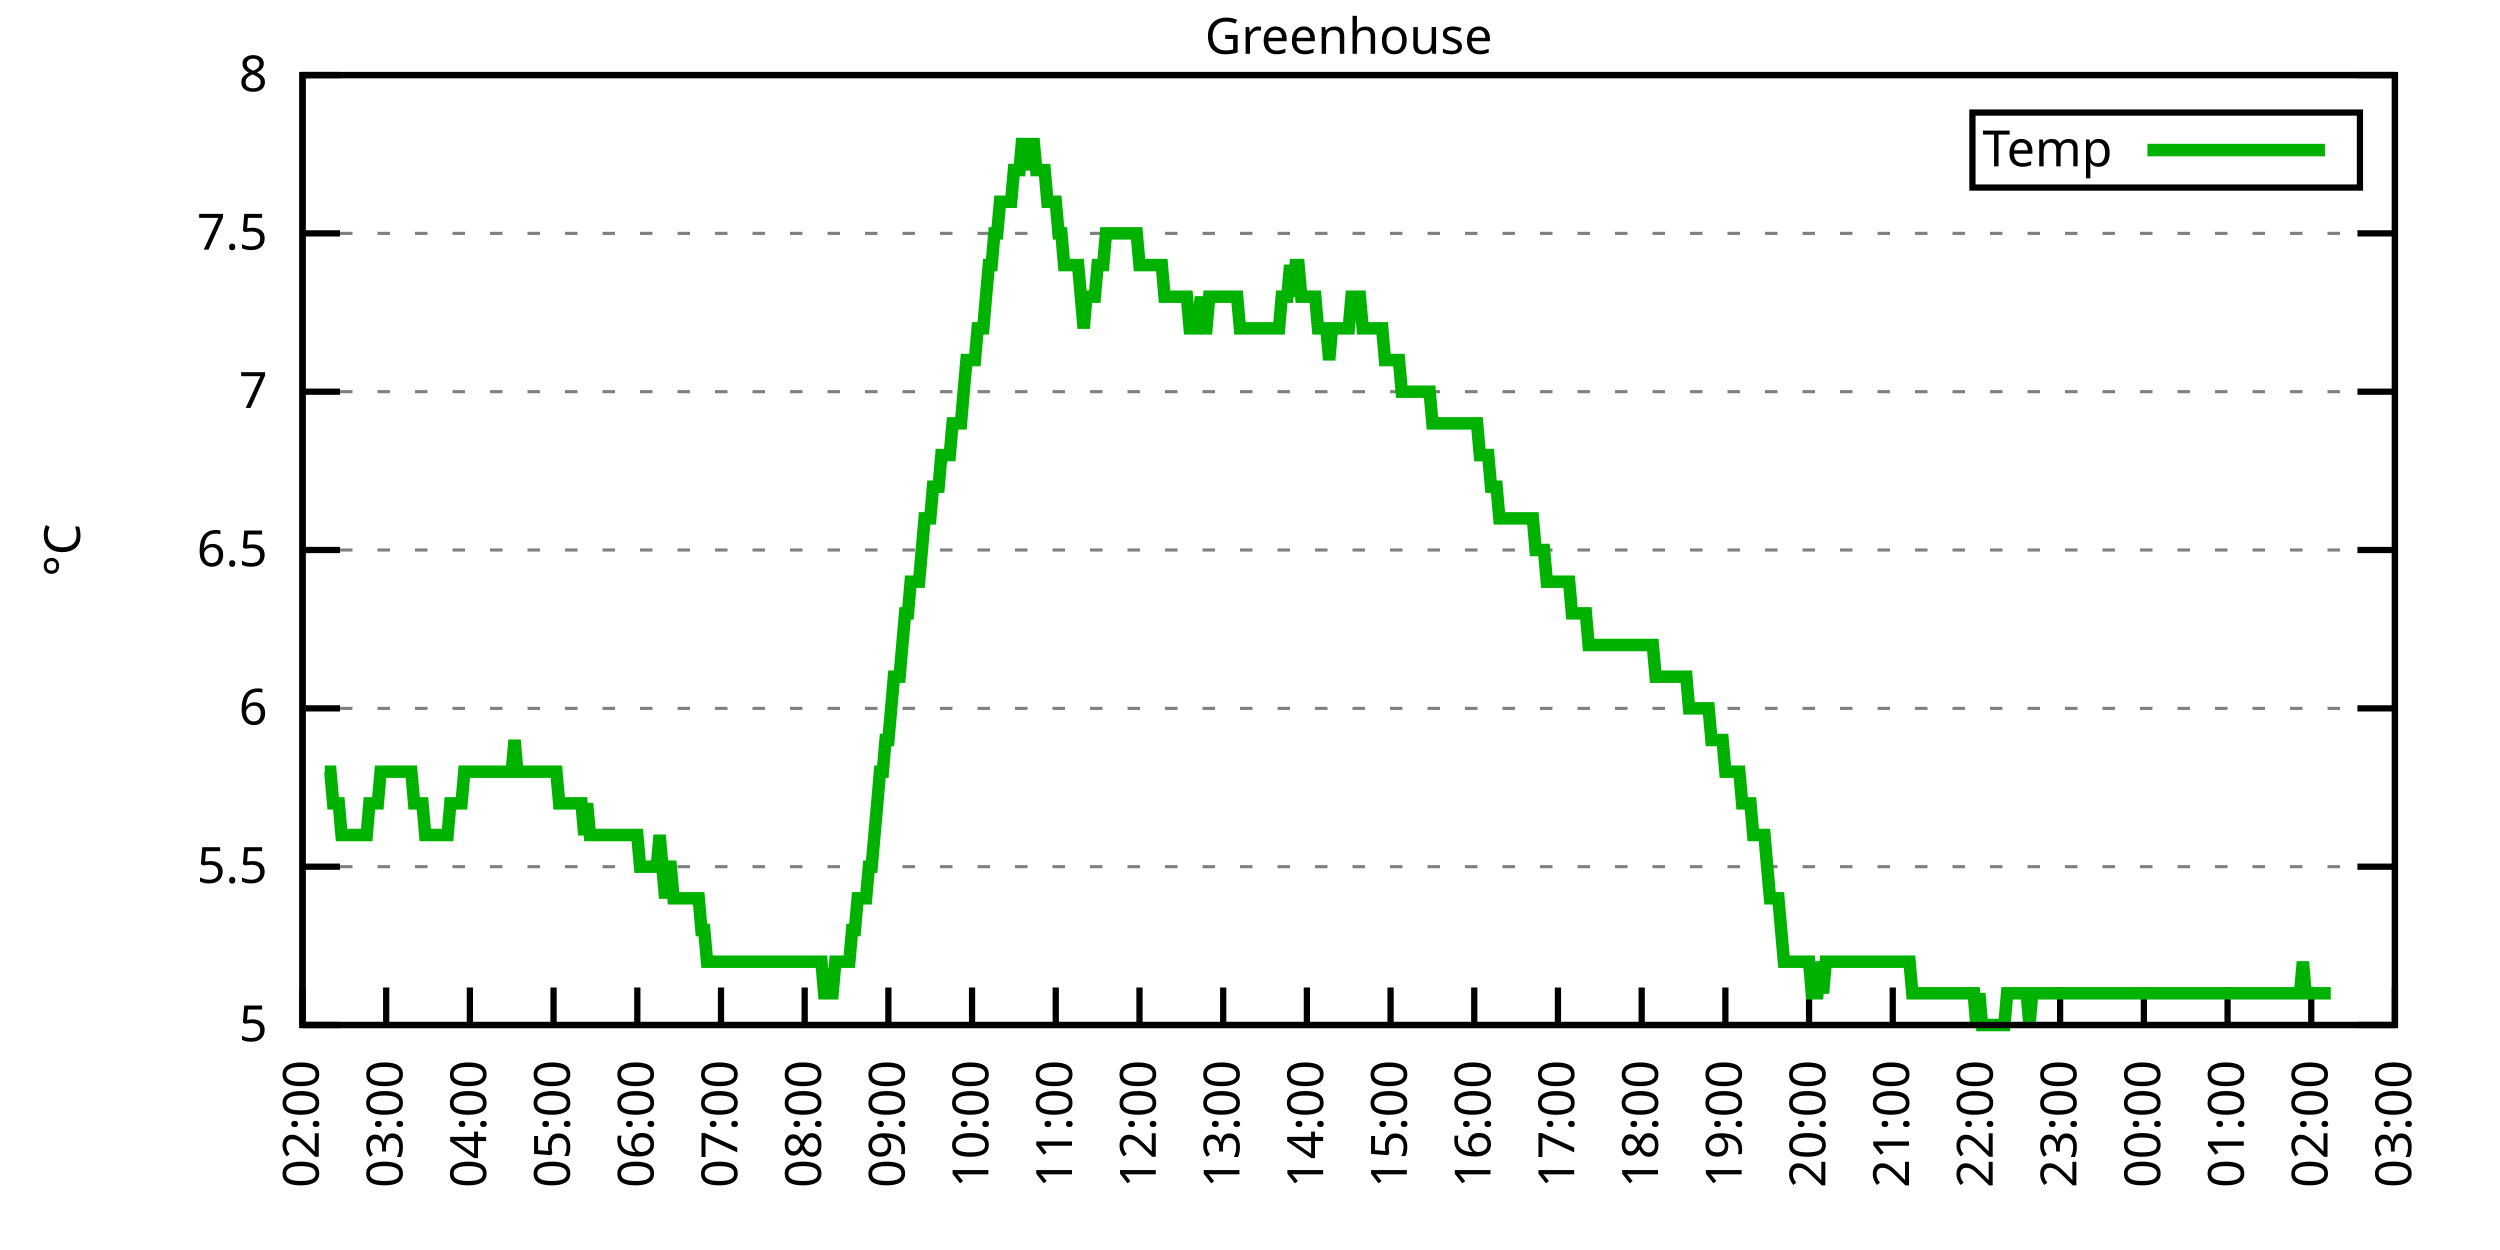
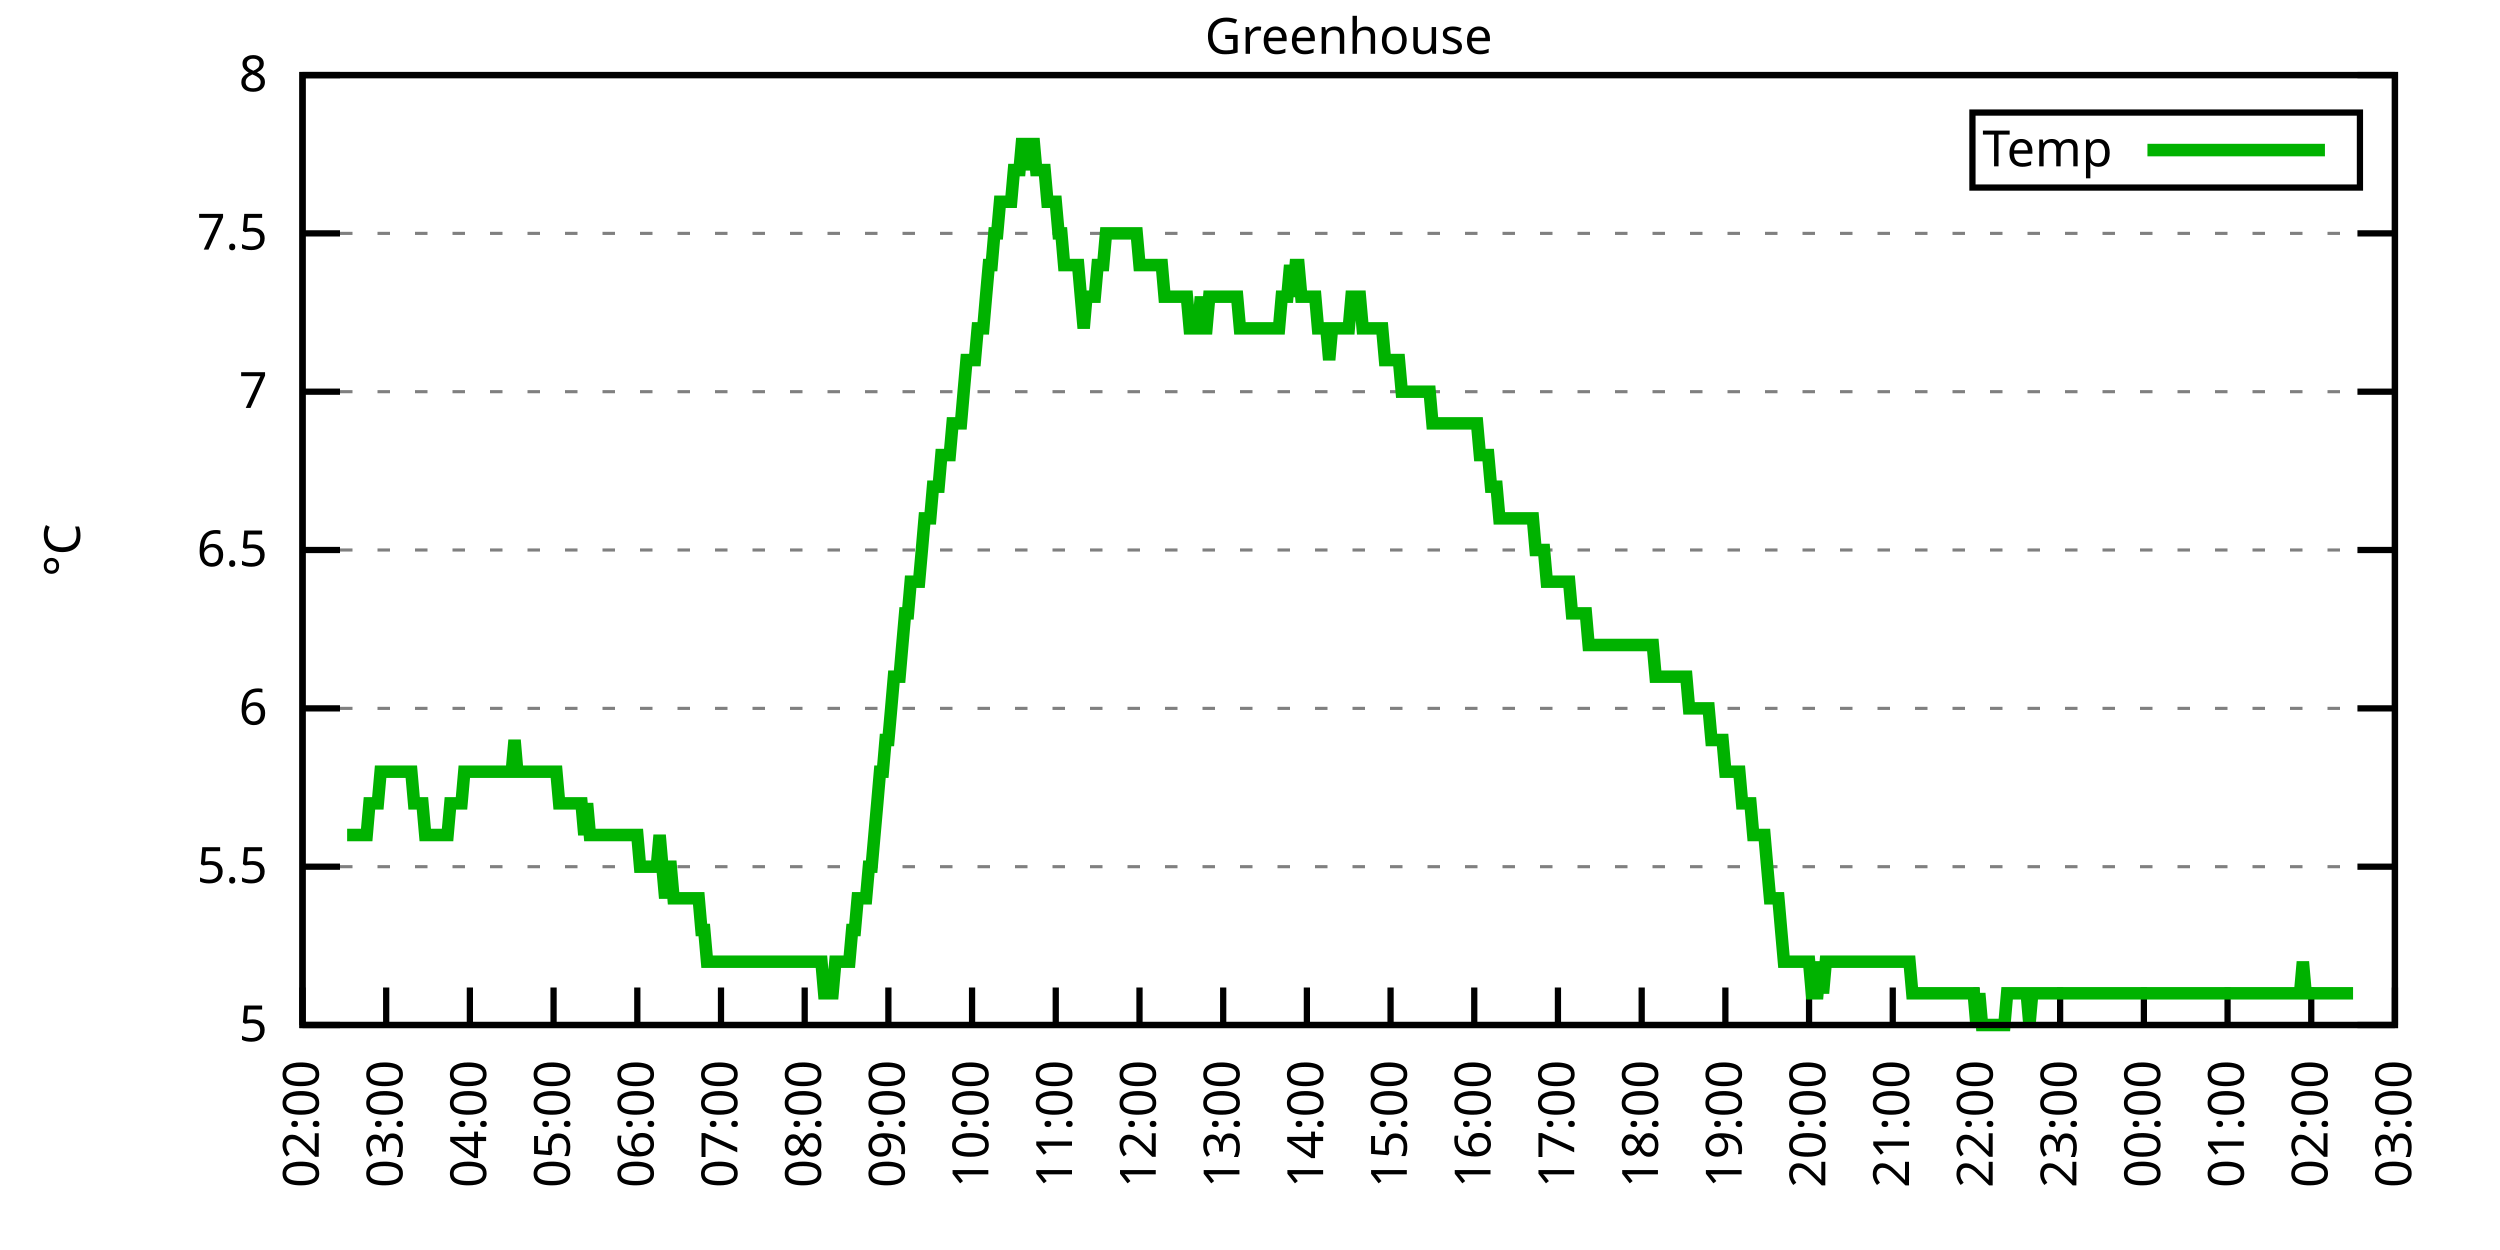
<svg xmlns="http://www.w3.org/2000/svg" xmlns:xlink="http://www.w3.org/1999/xlink" width="400" height="200" viewBox="0 0 400 200">
  <g id="gnuplot_canvas">
    <rect x="0" y="0" width="400" height="200" fill="none" />
    <defs>
      <circle id="gpDot" r="0.5" stroke-width="0.5" stroke="currentColor" />
      <path id="gpPt0" stroke-width="0.333" stroke="currentColor" d="M-1,0 h2 M0,-1 v2" />
      <path id="gpPt1" stroke-width="0.333" stroke="currentColor" d="M-1,-1 L1,1 M1,-1 L-1,1" />
      <path id="gpPt2" stroke-width="0.333" stroke="currentColor" d="M-1,0 L1,0 M0,-1 L0,1 M-1,-1 L1,1 M-1,1 L1,-1" />
      <rect id="gpPt3" stroke-width="0.333" stroke="currentColor" x="-1" y="-1" width="2" height="2" />
      <rect id="gpPt4" stroke-width="0.333" stroke="currentColor" fill="currentColor" x="-1" y="-1" width="2" height="2" />
      <circle id="gpPt5" stroke-width="0.333" stroke="currentColor" cx="0" cy="0" r="1" />
      <use xlink:href="#gpPt5" id="gpPt6" fill="currentColor" stroke="none" />
      <path id="gpPt7" stroke-width="0.333" stroke="currentColor" d="M0,-1.33 L-1.33,0.67 L1.33,0.67 z" />
      <use xlink:href="#gpPt7" id="gpPt8" fill="currentColor" stroke="none" />
      <use xlink:href="#gpPt7" id="gpPt9" stroke="currentColor" transform="rotate(180)" />
      <use xlink:href="#gpPt9" id="gpPt10" fill="currentColor" stroke="none" />
      <use xlink:href="#gpPt3" id="gpPt11" stroke="currentColor" transform="rotate(45)" />
      <use xlink:href="#gpPt11" id="gpPt12" fill="currentColor" stroke="none" />
      <path id="gpPt13" stroke-width="0.333" stroke="currentColor" d="M0,1.330 L1.265,0.411 L0.782,-1.067 L-0.782,-1.076 L-1.265,0.411 z" />
      <use xlink:href="#gpPt13" id="gpPt14" fill="currentColor" stroke="none" />
      <filter id="textbox" filterUnits="objectBoundingBox" x="0" y="0" height="1" width="1">
        <feFlood flood-color="white" flood-opacity="1" result="bgnd" />
        <feComposite in="SourceGraphic" in2="bgnd" operator="atop" />
      </filter>
      <filter id="greybox" filterUnits="objectBoundingBox" x="0" y="0" height="1" width="1">
        <feFlood flood-color="lightgrey" flood-opacity="1" result="grey" />
        <feComposite in="SourceGraphic" in2="grey" operator="atop" />
      </filter>
    </defs>
    <g fill="none" color="white" stroke="currentColor" stroke-width="1.00" stroke-linecap="butt" stroke-linejoin="miter">
</g>
    <g fill="none" color="black" stroke="currentColor" stroke-width="1.00" stroke-linecap="butt" stroke-linejoin="miter">
      <g stroke="none" shape-rendering="crispEdges">
        <polygon fill="rgb(255, 255, 255)" points="48.40,164.00 383.18,164.00 383.18,12.02 48.40,12.02 " />
      </g>
    </g>
    <g fill="none" color="black" stroke="currentColor" stroke-width="1.00" stroke-linecap="butt" stroke-linejoin="miter">
</g>
    <g fill="none" color="black" stroke="black" stroke-width="0.50" stroke-linecap="butt" stroke-linejoin="miter">
</g>
    <g fill="none" color="gray" stroke="currentColor" stroke-width="0.50" stroke-linecap="butt" stroke-linejoin="miter">
      <path stroke="gray" stroke-dasharray="2,4" class="gridline" d="M48.40,164.00 L383.19,164.00  " />
    </g>
    <g fill="none" color="gray" stroke="gray" stroke-width="1.00" stroke-linecap="butt" stroke-linejoin="miter">
</g>
    <g fill="none" color="black" stroke="currentColor" stroke-width="1.00" stroke-linecap="butt" stroke-linejoin="miter">
      <path stroke="black" d="M48.40,164.00 L54.40,164.00 M383.19,164.00 L377.19,164.00  " />
      <g transform="translate(42.80,166.60)" stroke="none" fill="black" font-family="Sans" font-size="8.00" text-anchor="end">
        <text>
          <tspan font-family="Sans"> 5</tspan>
        </text>
      </g>
    </g>
    <g fill="none" color="black" stroke="currentColor" stroke-width="1.00" stroke-linecap="butt" stroke-linejoin="miter">
</g>
    <g fill="none" color="black" stroke="black" stroke-width="0.50" stroke-linecap="butt" stroke-linejoin="miter">
</g>
    <g fill="none" color="gray" stroke="currentColor" stroke-width="0.50" stroke-linecap="butt" stroke-linejoin="miter">
      <path stroke="gray" stroke-dasharray="2,4" class="gridline" d="M48.40,138.67 L383.19,138.67  " />
    </g>
    <g fill="none" color="gray" stroke="gray" stroke-width="1.00" stroke-linecap="butt" stroke-linejoin="miter">
</g>
    <g fill="none" color="black" stroke="currentColor" stroke-width="1.00" stroke-linecap="butt" stroke-linejoin="miter">
      <path stroke="black" d="M48.40,138.67 L54.40,138.67 M383.19,138.67 L377.19,138.67  " />
      <g transform="translate(42.80,141.27)" stroke="none" fill="black" font-family="Sans" font-size="8.00" text-anchor="end">
        <text>
          <tspan font-family="Sans"> 5.5</tspan>
        </text>
      </g>
    </g>
    <g fill="none" color="black" stroke="currentColor" stroke-width="1.00" stroke-linecap="butt" stroke-linejoin="miter">
</g>
    <g fill="none" color="black" stroke="black" stroke-width="0.50" stroke-linecap="butt" stroke-linejoin="miter">
</g>
    <g fill="none" color="gray" stroke="currentColor" stroke-width="0.50" stroke-linecap="butt" stroke-linejoin="miter">
      <path stroke="gray" stroke-dasharray="2,4" class="gridline" d="M48.40,113.34 L383.19,113.34  " />
    </g>
    <g fill="none" color="gray" stroke="gray" stroke-width="1.00" stroke-linecap="butt" stroke-linejoin="miter">
</g>
    <g fill="none" color="black" stroke="currentColor" stroke-width="1.00" stroke-linecap="butt" stroke-linejoin="miter">
      <path stroke="black" d="M48.40,113.34 L54.40,113.34 M383.19,113.34 L377.19,113.34  " />
      <g transform="translate(42.80,115.94)" stroke="none" fill="black" font-family="Sans" font-size="8.00" text-anchor="end">
        <text>
          <tspan font-family="Sans"> 6</tspan>
        </text>
      </g>
    </g>
    <g fill="none" color="black" stroke="currentColor" stroke-width="1.00" stroke-linecap="butt" stroke-linejoin="miter">
</g>
    <g fill="none" color="black" stroke="black" stroke-width="0.50" stroke-linecap="butt" stroke-linejoin="miter">
</g>
    <g fill="none" color="gray" stroke="currentColor" stroke-width="0.50" stroke-linecap="butt" stroke-linejoin="miter">
      <path stroke="gray" stroke-dasharray="2,4" class="gridline" d="M48.40,88.00 L383.19,88.00  " />
    </g>
    <g fill="none" color="gray" stroke="gray" stroke-width="1.00" stroke-linecap="butt" stroke-linejoin="miter">
</g>
    <g fill="none" color="black" stroke="currentColor" stroke-width="1.00" stroke-linecap="butt" stroke-linejoin="miter">
      <path stroke="black" d="M48.40,88.00 L54.40,88.00 M383.19,88.00 L377.19,88.00  " />
      <g transform="translate(42.80,90.60)" stroke="none" fill="black" font-family="Sans" font-size="8.00" text-anchor="end">
        <text>
          <tspan font-family="Sans"> 6.5</tspan>
        </text>
      </g>
    </g>
    <g fill="none" color="black" stroke="currentColor" stroke-width="1.00" stroke-linecap="butt" stroke-linejoin="miter">
</g>
    <g fill="none" color="black" stroke="black" stroke-width="0.50" stroke-linecap="butt" stroke-linejoin="miter">
</g>
    <g fill="none" color="gray" stroke="currentColor" stroke-width="0.50" stroke-linecap="butt" stroke-linejoin="miter">
      <path stroke="gray" stroke-dasharray="2,4" class="gridline" d="M48.40,62.67 L383.19,62.67  " />
    </g>
    <g fill="none" color="gray" stroke="gray" stroke-width="1.00" stroke-linecap="butt" stroke-linejoin="miter">
</g>
    <g fill="none" color="black" stroke="currentColor" stroke-width="1.00" stroke-linecap="butt" stroke-linejoin="miter">
      <path stroke="black" d="M48.40,62.67 L54.40,62.67 M383.19,62.67 L377.19,62.67  " />
      <g transform="translate(42.80,65.27)" stroke="none" fill="black" font-family="Sans" font-size="8.00" text-anchor="end">
        <text>
          <tspan font-family="Sans"> 7</tspan>
        </text>
      </g>
    </g>
    <g fill="none" color="black" stroke="currentColor" stroke-width="1.00" stroke-linecap="butt" stroke-linejoin="miter">
</g>
    <g fill="none" color="black" stroke="black" stroke-width="0.50" stroke-linecap="butt" stroke-linejoin="miter">
</g>
    <g fill="none" color="gray" stroke="currentColor" stroke-width="0.50" stroke-linecap="butt" stroke-linejoin="miter">
      <path stroke="gray" stroke-dasharray="2,4" class="gridline" d="M48.40,37.34 L383.19,37.34  " />
    </g>
    <g fill="none" color="gray" stroke="gray" stroke-width="1.00" stroke-linecap="butt" stroke-linejoin="miter">
</g>
    <g fill="none" color="black" stroke="currentColor" stroke-width="1.00" stroke-linecap="butt" stroke-linejoin="miter">
      <path stroke="black" d="M48.40,37.34 L54.40,37.34 M383.19,37.34 L377.19,37.34  " />
      <g transform="translate(42.80,39.94)" stroke="none" fill="black" font-family="Sans" font-size="8.00" text-anchor="end">
        <text>
          <tspan font-family="Sans"> 7.5</tspan>
        </text>
      </g>
    </g>
    <g fill="none" color="black" stroke="currentColor" stroke-width="1.00" stroke-linecap="butt" stroke-linejoin="miter">
</g>
    <g fill="none" color="black" stroke="black" stroke-width="0.50" stroke-linecap="butt" stroke-linejoin="miter">
</g>
    <g fill="none" color="gray" stroke="currentColor" stroke-width="0.50" stroke-linecap="butt" stroke-linejoin="miter">
      <path stroke="gray" stroke-dasharray="2,4" class="gridline" d="M48.40,12.01 L383.19,12.01  " />
    </g>
    <g fill="none" color="gray" stroke="gray" stroke-width="1.00" stroke-linecap="butt" stroke-linejoin="miter">
</g>
    <g fill="none" color="black" stroke="currentColor" stroke-width="1.00" stroke-linecap="butt" stroke-linejoin="miter">
      <path stroke="black" d="M48.40,12.01 L54.40,12.01 M383.19,12.01 L377.19,12.01  " />
      <g transform="translate(42.80,14.61)" stroke="none" fill="black" font-family="Sans" font-size="8.00" text-anchor="end">
        <text>
          <tspan font-family="Sans"> 8</tspan>
        </text>
      </g>
    </g>
    <g fill="none" color="black" stroke="currentColor" stroke-width="1.00" stroke-linecap="butt" stroke-linejoin="miter">
      <path stroke="black" d="M48.40,164.00 L48.40,158.00  " />
      <g transform="translate(51.00,169.60) rotate(270.00)" stroke="none" fill="black" font-family="Sans" font-size="8.00" text-anchor="end">
        <text>
          <tspan font-family="Sans">02:00</tspan>
        </text>
      </g>
    </g>
    <g fill="none" color="black" stroke="currentColor" stroke-width="1.00" stroke-linecap="butt" stroke-linejoin="miter">
      <path stroke="black" d="M61.79,164.00 L61.79,158.00  " />
      <g transform="translate(64.39,169.60) rotate(270.00)" stroke="none" fill="black" font-family="Sans" font-size="8.00" text-anchor="end">
        <text>
          <tspan font-family="Sans">03:00</tspan>
        </text>
      </g>
    </g>
    <g fill="none" color="black" stroke="currentColor" stroke-width="1.00" stroke-linecap="butt" stroke-linejoin="miter">
      <path stroke="black" d="M75.18,164.00 L75.18,158.00  " />
      <g transform="translate(77.78,169.60) rotate(270.00)" stroke="none" fill="black" font-family="Sans" font-size="8.00" text-anchor="end">
        <text>
          <tspan font-family="Sans">04:00</tspan>
        </text>
      </g>
    </g>
    <g fill="none" color="black" stroke="currentColor" stroke-width="1.00" stroke-linecap="butt" stroke-linejoin="miter">
      <path stroke="black" d="M88.57,164.00 L88.57,158.00  " />
      <g transform="translate(91.17,169.60) rotate(270.00)" stroke="none" fill="black" font-family="Sans" font-size="8.00" text-anchor="end">
        <text>
          <tspan font-family="Sans">05:00</tspan>
        </text>
      </g>
    </g>
    <g fill="none" color="black" stroke="currentColor" stroke-width="1.00" stroke-linecap="butt" stroke-linejoin="miter">
      <path stroke="black" d="M101.97,164.00 L101.97,158.00  " />
      <g transform="translate(104.57,169.60) rotate(270.00)" stroke="none" fill="black" font-family="Sans" font-size="8.00" text-anchor="end">
        <text>
          <tspan font-family="Sans">06:00</tspan>
        </text>
      </g>
    </g>
    <g fill="none" color="black" stroke="currentColor" stroke-width="1.00" stroke-linecap="butt" stroke-linejoin="miter">
      <path stroke="black" d="M115.36,164.00 L115.36,158.00  " />
      <g transform="translate(117.96,169.60) rotate(270.00)" stroke="none" fill="black" font-family="Sans" font-size="8.00" text-anchor="end">
        <text>
          <tspan font-family="Sans">07:00</tspan>
        </text>
      </g>
    </g>
    <g fill="none" color="black" stroke="currentColor" stroke-width="1.00" stroke-linecap="butt" stroke-linejoin="miter">
      <path stroke="black" d="M128.75,164.00 L128.75,158.00  " />
      <g transform="translate(131.35,169.60) rotate(270.00)" stroke="none" fill="black" font-family="Sans" font-size="8.00" text-anchor="end">
        <text>
          <tspan font-family="Sans">08:00</tspan>
        </text>
      </g>
    </g>
    <g fill="none" color="black" stroke="currentColor" stroke-width="1.00" stroke-linecap="butt" stroke-linejoin="miter">
      <path stroke="black" d="M142.14,164.00 L142.14,158.00  " />
      <g transform="translate(144.74,169.60) rotate(270.00)" stroke="none" fill="black" font-family="Sans" font-size="8.00" text-anchor="end">
        <text>
          <tspan font-family="Sans">09:00</tspan>
        </text>
      </g>
    </g>
    <g fill="none" color="black" stroke="currentColor" stroke-width="1.00" stroke-linecap="butt" stroke-linejoin="miter">
      <path stroke="black" d="M155.53,164.00 L155.53,158.00  " />
      <g transform="translate(158.13,169.60) rotate(270.00)" stroke="none" fill="black" font-family="Sans" font-size="8.00" text-anchor="end">
        <text>
          <tspan font-family="Sans">10:00</tspan>
        </text>
      </g>
    </g>
    <g fill="none" color="black" stroke="currentColor" stroke-width="1.00" stroke-linecap="butt" stroke-linejoin="miter">
      <path stroke="black" d="M168.92,164.00 L168.92,158.00  " />
      <g transform="translate(171.52,169.60) rotate(270.00)" stroke="none" fill="black" font-family="Sans" font-size="8.00" text-anchor="end">
        <text>
          <tspan font-family="Sans">11:00</tspan>
        </text>
      </g>
    </g>
    <g fill="none" color="black" stroke="currentColor" stroke-width="1.00" stroke-linecap="butt" stroke-linejoin="miter">
      <path stroke="black" d="M182.32,164.00 L182.32,158.00  " />
      <g transform="translate(184.92,169.60) rotate(270.00)" stroke="none" fill="black" font-family="Sans" font-size="8.00" text-anchor="end">
        <text>
          <tspan font-family="Sans">12:00</tspan>
        </text>
      </g>
    </g>
    <g fill="none" color="black" stroke="currentColor" stroke-width="1.00" stroke-linecap="butt" stroke-linejoin="miter">
      <path stroke="black" d="M195.71,164.00 L195.71,158.00  " />
      <g transform="translate(198.31,169.60) rotate(270.00)" stroke="none" fill="black" font-family="Sans" font-size="8.00" text-anchor="end">
        <text>
          <tspan font-family="Sans">13:00</tspan>
        </text>
      </g>
    </g>
    <g fill="none" color="black" stroke="currentColor" stroke-width="1.00" stroke-linecap="butt" stroke-linejoin="miter">
      <path stroke="black" d="M209.10,164.00 L209.10,158.00  " />
      <g transform="translate(211.70,169.60) rotate(270.00)" stroke="none" fill="black" font-family="Sans" font-size="8.00" text-anchor="end">
        <text>
          <tspan font-family="Sans">14:00</tspan>
        </text>
      </g>
    </g>
    <g fill="none" color="black" stroke="currentColor" stroke-width="1.00" stroke-linecap="butt" stroke-linejoin="miter">
      <path stroke="black" d="M222.49,164.00 L222.49,158.00  " />
      <g transform="translate(225.09,169.60) rotate(270.00)" stroke="none" fill="black" font-family="Sans" font-size="8.00" text-anchor="end">
        <text>
          <tspan font-family="Sans">15:00</tspan>
        </text>
      </g>
    </g>
    <g fill="none" color="black" stroke="currentColor" stroke-width="1.00" stroke-linecap="butt" stroke-linejoin="miter">
      <path stroke="black" d="M235.88,164.00 L235.88,158.00  " />
      <g transform="translate(238.48,169.60) rotate(270.00)" stroke="none" fill="black" font-family="Sans" font-size="8.00" text-anchor="end">
        <text>
          <tspan font-family="Sans">16:00</tspan>
        </text>
      </g>
    </g>
    <g fill="none" color="black" stroke="currentColor" stroke-width="1.00" stroke-linecap="butt" stroke-linejoin="miter">
      <path stroke="black" d="M249.27,164.00 L249.27,158.00  " />
      <g transform="translate(251.87,169.60) rotate(270.00)" stroke="none" fill="black" font-family="Sans" font-size="8.00" text-anchor="end">
        <text>
          <tspan font-family="Sans">17:00</tspan>
        </text>
      </g>
    </g>
    <g fill="none" color="black" stroke="currentColor" stroke-width="1.00" stroke-linecap="butt" stroke-linejoin="miter">
      <path stroke="black" d="M262.67,164.00 L262.67,158.00  " />
      <g transform="translate(265.27,169.60) rotate(270.00)" stroke="none" fill="black" font-family="Sans" font-size="8.00" text-anchor="end">
        <text>
          <tspan font-family="Sans">18:00</tspan>
        </text>
      </g>
    </g>
    <g fill="none" color="black" stroke="currentColor" stroke-width="1.00" stroke-linecap="butt" stroke-linejoin="miter">
      <path stroke="black" d="M276.06,164.00 L276.06,158.00  " />
      <g transform="translate(278.66,169.60) rotate(270.00)" stroke="none" fill="black" font-family="Sans" font-size="8.00" text-anchor="end">
        <text>
          <tspan font-family="Sans">19:00</tspan>
        </text>
      </g>
    </g>
    <g fill="none" color="black" stroke="currentColor" stroke-width="1.00" stroke-linecap="butt" stroke-linejoin="miter">
      <path stroke="black" d="M289.45,164.00 L289.45,158.00  " />
      <g transform="translate(292.05,169.60) rotate(270.00)" stroke="none" fill="black" font-family="Sans" font-size="8.00" text-anchor="end">
        <text>
          <tspan font-family="Sans">20:00</tspan>
        </text>
      </g>
    </g>
    <g fill="none" color="black" stroke="currentColor" stroke-width="1.00" stroke-linecap="butt" stroke-linejoin="miter">
      <path stroke="black" d="M302.84,164.00 L302.84,158.00  " />
      <g transform="translate(305.44,169.60) rotate(270.00)" stroke="none" fill="black" font-family="Sans" font-size="8.00" text-anchor="end">
        <text>
          <tspan font-family="Sans">21:00</tspan>
        </text>
      </g>
    </g>
    <g fill="none" color="black" stroke="currentColor" stroke-width="1.00" stroke-linecap="butt" stroke-linejoin="miter">
      <path stroke="black" d="M316.23,164.00 L316.23,158.00  " />
      <g transform="translate(318.83,169.60) rotate(270.00)" stroke="none" fill="black" font-family="Sans" font-size="8.00" text-anchor="end">
        <text>
          <tspan font-family="Sans">22:00</tspan>
        </text>
      </g>
    </g>
    <g fill="none" color="black" stroke="currentColor" stroke-width="1.00" stroke-linecap="butt" stroke-linejoin="miter">
      <path stroke="black" d="M329.62,164.00 L329.62,158.00  " />
      <g transform="translate(332.22,169.60) rotate(270.00)" stroke="none" fill="black" font-family="Sans" font-size="8.00" text-anchor="end">
        <text>
          <tspan font-family="Sans">23:00</tspan>
        </text>
      </g>
    </g>
    <g fill="none" color="black" stroke="currentColor" stroke-width="1.00" stroke-linecap="butt" stroke-linejoin="miter">
      <path stroke="black" d="M343.02,164.00 L343.02,158.00  " />
      <g transform="translate(345.62,169.60) rotate(270.00)" stroke="none" fill="black" font-family="Sans" font-size="8.00" text-anchor="end">
        <text>
          <tspan font-family="Sans">00:00</tspan>
        </text>
      </g>
    </g>
    <g fill="none" color="black" stroke="currentColor" stroke-width="1.00" stroke-linecap="butt" stroke-linejoin="miter">
      <path stroke="black" d="M356.41,164.00 L356.41,158.00  " />
      <g transform="translate(359.01,169.60) rotate(270.00)" stroke="none" fill="black" font-family="Sans" font-size="8.00" text-anchor="end">
        <text>
          <tspan font-family="Sans">01:00</tspan>
        </text>
      </g>
    </g>
    <g fill="none" color="black" stroke="currentColor" stroke-width="1.00" stroke-linecap="butt" stroke-linejoin="miter">
      <path stroke="black" d="M369.80,164.00 L369.80,158.00  " />
      <g transform="translate(372.40,169.60) rotate(270.00)" stroke="none" fill="black" font-family="Sans" font-size="8.00" text-anchor="end">
        <text>
          <tspan font-family="Sans">02:00</tspan>
        </text>
      </g>
    </g>
    <g fill="none" color="black" stroke="currentColor" stroke-width="1.00" stroke-linecap="butt" stroke-linejoin="miter">
      <path stroke="black" d="M383.19,164.00 L383.19,158.00  " />
      <g transform="translate(385.79,169.60) rotate(270.00)" stroke="none" fill="black" font-family="Sans" font-size="8.00" text-anchor="end">
        <text>
          <tspan font-family="Sans">03:00</tspan>
        </text>
      </g>
    </g>
    <g fill="none" color="black" stroke="currentColor" stroke-width="1.00" stroke-linecap="butt" stroke-linejoin="miter">
</g>
    <g fill="none" color="black" stroke="currentColor" stroke-width="1.00" stroke-linecap="butt" stroke-linejoin="miter">
      <path stroke="black" d="M48.40,12.01 L48.40,164.00 L383.19,164.00 L383.19,12.01 L48.40,12.01 Z  " />
    </g>
    <g fill="none" color="black" stroke="currentColor" stroke-width="1.00" stroke-linecap="butt" stroke-linejoin="miter">
</g>
    <g fill="none" color="black" stroke="currentColor" stroke-width="1.00" stroke-linecap="butt" stroke-linejoin="miter">
      <path stroke="black" d="M315.59,30.01 L315.59,18.01 L377.59,18.01 L377.59,30.01 L315.59,30.01 Z  " />
    </g>
    <g id="Greenhouse_plot_1">
      <g fill="none" color="white" stroke="black" stroke-width="2.00" stroke-linecap="butt" stroke-linejoin="miter">
</g>
      <g fill="none" color="black" stroke="currentColor" stroke-width="2.00" stroke-linecap="butt" stroke-linejoin="miter">
        <g transform="translate(337.99,26.61)" stroke="none" fill="black" font-family="Sans" font-size="8.00" text-anchor="end">
          <text>
            <tspan font-family="Sans">Temp</tspan>
          </text>
        </g>
      </g>
      <g fill="none" color="black" stroke="currentColor" stroke-width="2.00" stroke-linecap="butt" stroke-linejoin="miter">
-         <path stroke="rgb(  0, 178,   0)" d="M343.59,24.01 L371.99,24.01 M51.97,123.47 L52.42,123.47 L52.86,123.47 L53.31,128.54 L53.76,128.54 L54.20,128.54   L54.65,133.60 L55.10,133.60 L55.54,133.60 L55.99,133.60 L56.43,133.60 L56.88,133.60 L57.33,133.60 L57.77,133.60   L58.22,133.60 L58.67,133.60 L59.11,128.54 L59.56,128.54 L60.01,128.54 L60.45,128.54 L60.90,123.47 L61.35,123.47   L61.79,123.47 L62.24,123.47 L62.68,123.47 L63.13,123.47 L63.58,123.47 L64.02,123.47 L64.47,123.47 L64.92,123.47   L65.36,123.47 L65.81,123.47 L66.26,128.54 L66.70,128.54 L67.15,128.54 L67.59,128.54 L68.04,133.60 L68.49,133.60   L68.93,133.60 L69.38,133.60 L69.83,133.60 L70.27,133.60 L70.72,133.60 L71.17,133.60 L71.61,133.60 L72.06,128.54   L72.50,128.54 L72.95,128.54 L73.40,128.54 L73.84,128.54 L74.29,123.47 L74.74,123.47 L75.18,123.47 L75.63,123.47   L76.08,123.47 L76.52,123.47 L76.97,123.47 L77.42,123.47 L77.86,123.47 L78.31,123.47 L78.75,123.47 L79.20,123.47   L79.65,123.47 L80.09,123.47 L80.54,123.47 L80.99,123.47 L81.43,123.47 L81.88,123.47 L82.33,118.40 L82.77,123.47   L83.22,123.47 L83.66,123.47 L84.11,123.47 L84.56,123.47 L85.00,123.47 L85.45,123.47 L85.90,123.47 L86.34,123.47   L86.79,123.47 L87.24,123.47 L87.68,123.47 L88.13,123.47 L88.57,123.47 L89.02,123.47 L89.47,128.54 L89.91,128.54   L90.36,128.54 L90.81,128.54 L91.25,128.54 L91.70,128.54 L92.15,128.54 L92.59,128.54 L93.04,128.54 L93.49,133.60   L93.93,128.54 L94.38,133.60 L94.82,133.60 L95.27,133.60 L95.72,133.60 L96.16,133.60 L96.61,133.60 L97.06,133.60   L97.50,133.60 L97.95,133.60 L98.40,133.60 L98.84,133.60 L99.29,133.60 L99.73,133.60 L100.18,133.60 L100.63,133.60   L101.07,133.60 L101.52,133.60 L101.97,133.60 L102.41,138.67 L102.86,138.67 L103.31,138.67 L103.75,138.67 L104.20,138.67   L104.64,138.67 L105.09,138.67 L105.54,133.60 L105.98,138.67 L106.43,143.73 L106.88,138.67 L107.32,138.67 L107.77,143.73   L108.22,143.73 L108.66,143.73 L109.11,143.73 L109.55,143.73 L110.00,143.73 L110.45,143.73 L110.89,143.73 L111.34,143.73   L111.79,143.73 L112.23,148.80 L112.68,148.80 L113.13,153.87 L113.57,153.87 L114.02,153.87 L114.47,153.87 L114.91,153.87   L115.36,153.87 L115.80,153.87 L116.25,153.87 L116.70,153.87 L117.14,153.87 L117.59,153.87 L118.04,153.87 L118.48,153.87   L118.93,153.87 L119.38,153.87 L119.82,153.87 L120.27,153.87 L120.71,153.87 L121.16,153.87 L121.61,153.87 L122.05,153.87   L122.50,153.87 L122.95,153.87 L123.39,153.87 L123.84,153.87 L124.29,153.87 L124.73,153.87 L125.18,153.87 L125.62,153.87   L126.07,153.87 L126.52,153.87 L126.96,153.87 L127.41,153.87 L127.86,153.87 L128.30,153.87 L128.75,153.87 L129.20,153.87   L129.64,153.87 L130.09,153.87 L130.54,153.87 L130.98,153.87 L131.43,153.87 L131.87,158.93 L132.32,158.93 L132.77,158.93   L133.21,158.93 L133.66,153.87 L134.11,153.87 L134.55,153.87 L135.00,153.87 L135.45,153.87 L135.89,153.87 L136.34,148.80   L136.78,148.80 L137.23,143.73 L137.68,143.73 L138.12,143.73 L138.57,143.73 L139.02,138.67 L139.46,138.67 L139.91,133.60   L140.36,128.54 L140.80,123.47 L141.25,123.47 L141.69,118.40 L142.14,118.40 L142.59,113.34 L143.03,108.27 L143.48,108.27   L143.93,108.27 L144.37,103.20 L144.82,98.14 L145.27,98.14 L145.71,93.07 L146.16,93.07 L146.61,93.07 L147.05,93.07   L147.50,88.00 L147.94,82.94 L148.39,82.94 L148.84,82.94 L149.28,77.87 L149.73,77.87 L150.18,77.87 L150.62,72.81   L151.07,72.81 L151.52,72.81 L151.96,72.81 L152.41,67.74 L152.85,67.74 L153.30,67.74 L153.75,67.74 L154.19,62.67   L154.64,57.61 L155.09,57.61 L155.53,57.61 L155.98,57.61 L156.43,52.54 L156.87,52.54 L157.32,52.54 L157.76,47.47   L158.21,42.41 L158.66,42.41 L159.10,37.34 L159.55,37.34 L160.00,32.28 L160.44,32.28 L160.89,32.28 L161.34,32.28   L161.78,32.28 L162.23,27.21 L162.67,27.21 L163.12,27.21 L163.57,22.14 L164.01,27.21 L164.46,22.14 L164.91,27.21   L165.35,22.14 L165.80,27.21 L166.25,27.21 L166.69,27.21 L167.14,27.21 L167.59,32.28 L168.03,32.28 L168.48,32.28   L168.92,32.28 L169.37,37.34 L169.82,37.34 L170.26,42.41 L170.71,42.41 L171.16,42.41 L171.60,42.41 L172.05,42.41   L172.50,42.41 L172.94,47.47 L173.39,52.54 L173.83,47.47 L174.28,47.47 L174.73,47.47 L175.17,47.47 L175.62,42.41   L176.07,42.41 L176.51,42.41 L176.96,37.34 L177.41,37.34 L177.85,37.34 L178.30,37.34 L178.74,37.34 L179.19,37.34   L179.64,37.34 L180.08,37.34 L180.53,37.34 L180.98,37.34 L181.42,37.34 L181.87,37.34 L182.32,42.41 L182.76,42.41   L183.21,42.41 L183.66,42.41 L184.10,42.41 L184.55,42.41 L184.99,42.41 L185.44,42.41 L185.89,42.41 L186.33,47.47   L186.78,47.47 L187.23,47.47 L187.67,47.47 L188.12,47.47 L188.57,47.47 L189.01,47.47 L189.46,47.47 L189.90,47.47   L190.35,52.54 L190.80,52.54 L191.24,52.54 L191.69,52.54 L192.14,47.47 L192.58,52.54 L193.03,52.54 L193.48,47.47   L193.92,47.47 L194.37,47.47 L194.81,47.47 L195.26,47.47 L195.71,47.47 L196.15,47.47 L196.60,47.47 L197.05,47.47   L197.49,47.47 L197.94,47.47 L198.39,52.54 L198.83,52.54 L199.28,52.54 L199.73,52.54 L200.17,52.54 L200.62,52.54   L201.06,52.54 L201.51,52.54 L201.96,52.54 L202.40,52.54 L202.85,52.54 L203.30,52.54 L203.74,52.54 L204.19,52.54   L204.64,52.54 L205.08,47.47 L205.53,47.47 L205.97,47.47 L206.42,42.41 L206.87,47.47 L207.31,42.41 L207.76,42.41   L208.21,47.47 L208.65,47.47 L209.10,47.47 L209.55,47.47 L209.99,47.47 L210.44,47.47 L210.88,52.54 L211.33,52.54   L211.78,52.54 L212.22,52.54 L212.67,57.61 L213.12,52.54 L213.56,52.54 L214.01,52.54 L214.46,52.54 L214.90,52.54   L215.35,52.54 L215.80,52.54 L216.24,47.47 L216.69,47.47 L217.13,47.47 L217.58,47.47 L218.03,52.54 L218.47,52.54   L218.92,52.54 L219.37,52.54 L219.81,52.54 L220.26,52.54 L220.71,52.54 L221.15,52.54 L221.60,57.61 L222.04,57.61   L222.49,57.61 L222.94,57.61 L223.38,57.61 L223.83,57.61 L224.28,62.67 L224.72,62.67 L225.17,62.67 L225.62,62.67   L226.06,62.67 L226.51,62.67 L226.95,62.67 L227.40,62.67 L227.85,62.67 L228.29,62.67 L228.74,62.67 L229.19,67.74   L229.63,67.74 L230.08,67.74 L230.53,67.74 L230.97,67.74 L231.42,67.74 L231.86,67.74 L232.31,67.74 L232.76,67.74   L233.20,67.74 L233.65,67.74 L234.10,67.74 L234.54,67.74 L234.99,67.74 L235.44,67.74 L235.88,67.74 L236.33,67.74   L236.78,72.81 L237.22,72.81 L237.67,72.81 L238.11,72.81 L238.56,77.87 L239.01,77.87 L239.45,77.87 L239.90,82.94   L240.35,82.94 L240.79,82.94 L241.24,82.94 L241.69,82.94 L242.13,82.94 L242.58,82.94 L243.02,82.94 L243.47,82.94   L243.92,82.94 L244.36,82.94 L244.81,82.94 L245.26,82.94 L245.70,88.00 L246.15,88.00 L246.60,88.00 L247.04,88.00   L247.49,93.07 L247.93,93.07 L248.38,93.07 L248.83,93.07 L249.27,93.07 L249.72,93.07 L250.17,93.07 L250.61,93.07   L251.06,93.07 L251.51,98.14 L251.95,98.14 L252.40,98.14 L252.85,98.14 L253.29,98.14 L253.74,98.14 L254.18,103.20   L254.63,103.20 L255.08,103.20 L255.52,103.20 L255.97,103.20 L256.42,103.20 L256.86,103.20 L257.31,103.20 L257.76,103.20   L258.20,103.20 L258.65,103.20 L259.09,103.20 L259.54,103.20 L259.99,103.20 L260.43,103.20 L260.88,103.20 L261.33,103.20   L261.77,103.20 L262.22,103.20 L262.67,103.20 L263.11,103.20 L263.56,103.20 L264.00,103.20 L264.45,103.20 L264.90,108.27   L265.34,108.27 L265.79,108.27 L266.24,108.27 L266.68,108.27 L267.13,108.27 L267.58,108.27 L268.02,108.27 L268.47,108.27   L268.92,108.27 L269.36,108.27 L269.81,108.27 L270.25,113.34 L270.70,113.34 L271.15,113.34 L271.59,113.34 L272.04,113.34   L272.49,113.34 L272.93,113.34 L273.38,113.34 L273.83,118.40 L274.27,118.40 L274.72,118.40 L275.16,118.40 L275.61,118.40   L276.06,123.47 L276.50,123.47 L276.95,123.47 L277.40,123.47 L277.84,123.47 L278.29,123.47 L278.74,128.54 L279.18,128.54   L279.63,128.54 L280.07,128.54 L280.52,133.60 L280.97,133.60 L281.41,133.60 L281.86,133.60 L282.31,133.60 L282.75,138.67   L283.20,143.73 L283.65,143.73 L284.09,143.73 L284.54,143.73 L284.98,148.80 L285.43,153.87 L285.88,153.87 L286.32,153.87   L286.77,153.87 L287.22,153.87 L287.66,153.87 L288.11,153.87 L288.56,153.87 L289.00,153.87 L289.45,153.87 L289.90,158.93   L290.34,158.93 L290.79,158.93 L291.23,153.87 L291.68,158.93 L292.13,153.87 L292.57,153.87 L293.02,153.87 L293.47,153.87   L293.91,153.87 L294.36,153.87 L294.81,153.87 L295.25,153.87 L295.70,153.87 L296.14,153.87 L296.59,153.87 L297.04,153.87   L297.48,153.87 L297.93,153.87 L298.38,153.87 L298.82,153.87 L299.27,153.87 L299.72,153.87 L300.16,153.87 L300.61,153.87   L301.05,153.87 L301.50,153.87 L301.95,153.87 L302.39,153.87 L302.84,153.87 L303.29,153.87 L303.73,153.87 L304.18,153.87   L304.63,153.87 L305.07,153.87 L305.52,153.87 L305.97,158.93 L306.41,158.93 L306.86,158.93 L307.30,158.93 L307.75,158.93   L308.20,158.93 L308.64,158.93 L309.09,158.93 L309.54,158.93 L309.98,158.93 L310.43,158.93 L310.88,158.93 L311.32,158.93   L311.77,158.93 L312.21,158.93 L312.66,158.93 L313.11,158.93 L313.55,158.93 L314.00,158.93 L314.45,158.93 L314.89,158.93   L315.34,158.93 L315.79,158.93 L316.23,164.00 L316.68,158.93 L317.12,164.00 L317.57,164.00 L318.02,164.00 L318.46,164.00   L318.91,164.00 L319.36,164.00 L319.80,164.00 L320.25,164.00 L320.70,164.00 L321.14,158.93 L321.59,158.93 L322.04,158.93   L322.48,158.93 L322.93,158.93 L323.37,158.93 L323.82,158.93 L324.27,158.93 L324.71,164.00 L325.16,158.93 L325.61,158.93   L326.05,158.93 L326.50,158.93 L326.95,158.93 L327.39,158.93 L327.84,158.93 L328.28,158.93 L328.73,158.93 L329.18,158.93   L329.62,158.93 L330.07,158.93 L330.52,158.93 L330.96,158.93 L331.41,158.93 L331.86,158.93 L332.30,158.93 L332.75,158.93   L333.19,158.93 L333.64,158.93 L334.09,158.93 L334.53,158.93 L334.98,158.93 L335.43,158.93 L335.87,158.93 L336.32,158.93   L336.77,158.93 L337.21,158.93 L337.66,158.93 L338.10,158.93 L338.55,158.93 L339.00,158.93 L339.44,158.93 L339.89,158.93   L340.34,158.93 L340.78,158.93 L341.23,158.93 L341.68,158.93 L342.12,158.93 L342.57,158.93 L343.02,158.93 L343.46,158.93   L343.91,158.93 L344.35,158.93 L344.80,158.93 L345.25,158.93 L345.69,158.93 L346.14,158.93 L346.59,158.93 L347.03,158.93   L347.48,158.93 L347.93,158.93 L348.37,158.93 L348.82,158.93 L349.26,158.93 L349.71,158.93 L350.16,158.93 L350.60,158.93   L351.05,158.93 L351.50,158.93 L351.94,158.93 L352.39,158.93 L352.84,158.93 L353.28,158.93 L353.73,158.93 L354.17,158.93   L354.62,158.93 L355.07,158.93 L355.51,158.93 L355.96,158.93 L356.41,158.93 L356.85,158.93 L357.30,158.93 L357.75,158.93   L358.19,158.93 L358.64,158.93 L359.09,158.93 L359.53,158.93 L359.98,158.93 L360.42,158.93 L360.87,158.93 L361.32,158.93   L361.76,158.93 L362.21,158.93 L362.66,158.93 L363.10,158.93 L363.55,158.93 L364.00,158.93 L364.44,158.93 L364.89,158.93   L365.33,158.93 L365.78,158.93 L366.23,158.93 L366.67,158.93 L367.12,158.93 L367.57,158.93 L368.01,158.93 L368.46,153.87   L368.91,158.93 L369.35,158.93 L369.80,158.93 L370.24,158.93 L370.69,158.93 L371.14,158.93 L371.58,158.93 L372.03,158.93   L372.48,158.93 L372.92,158.93  " />
+         <path stroke="rgb(  0, 178,   0)" d="M343.59,24.01 L371.99,24.01 M55.54,133.60 L55.99,133.60 L56.43,133.60 L56.88,133.60 L57.33,133.60 L57.77,133.60   L58.22,133.60 L58.67,133.60 L59.11,128.54 L59.56,128.54 L60.01,128.54 L60.45,128.54 L60.90,123.47 L61.35,123.47   L61.79,123.47 L62.24,123.47 L62.68,123.47 L63.13,123.47 L63.58,123.47 L64.02,123.47 L64.47,123.47 L64.92,123.47   L65.36,123.47 L65.81,123.47 L66.26,128.54 L66.70,128.54 L67.15,128.54 L67.59,128.54 L68.04,133.60 L68.49,133.60   L68.93,133.60 L69.38,133.60 L69.83,133.60 L70.27,133.60 L70.72,133.60 L71.17,133.60 L71.61,133.60 L72.06,128.54   L72.50,128.54 L72.95,128.54 L73.40,128.54 L73.84,128.54 L74.29,123.47 L74.74,123.47 L75.18,123.47 L75.63,123.47   L76.08,123.47 L76.52,123.47 L76.97,123.47 L77.42,123.47 L77.86,123.47 L78.31,123.47 L78.75,123.47 L79.20,123.47   L79.65,123.47 L80.09,123.47 L80.54,123.47 L80.99,123.47 L81.43,123.47 L81.88,123.47 L82.33,118.40 L82.77,123.47   L83.22,123.47 L83.66,123.47 L84.11,123.47 L84.56,123.47 L85.00,123.47 L85.45,123.47 L85.90,123.47 L86.34,123.47   L86.79,123.47 L87.24,123.47 L87.68,123.47 L88.13,123.47 L88.57,123.47 L89.02,123.47 L89.47,128.54 L89.91,128.54   L90.36,128.54 L90.81,128.54 L91.25,128.54 L91.70,128.54 L92.15,128.54 L92.59,128.54 L93.04,128.54 L93.49,133.60   L93.93,128.54 L94.38,133.60 L94.82,133.60 L95.27,133.60 L95.72,133.60 L96.16,133.60 L96.61,133.60 L97.06,133.60   L97.50,133.60 L97.95,133.60 L98.40,133.60 L98.84,133.60 L99.29,133.60 L99.73,133.60 L100.18,133.60 L100.63,133.60   L101.07,133.60 L101.52,133.60 L101.97,133.60 L102.41,138.67 L102.86,138.67 L103.31,138.67 L103.75,138.67 L104.20,138.67   L104.64,138.67 L105.09,138.67 L105.54,133.60 L105.98,138.67 L106.43,143.73 L106.88,138.67 L107.32,138.67 L107.77,143.73   L108.22,143.73 L108.66,143.73 L109.11,143.73 L109.55,143.73 L110.00,143.73 L110.45,143.73 L110.89,143.73 L111.34,143.73   L111.79,143.73 L112.23,148.80 L112.68,148.80 L113.13,153.87 L113.57,153.87 L114.02,153.87 L114.47,153.87 L114.91,153.87   L115.36,153.87 L115.80,153.87 L116.25,153.87 L116.70,153.87 L117.14,153.87 L117.59,153.87 L118.04,153.87 L118.48,153.87   L118.93,153.87 L119.38,153.87 L119.82,153.87 L120.27,153.87 L120.71,153.87 L121.16,153.87 L121.61,153.87 L122.05,153.87   L122.50,153.87 L122.95,153.87 L123.39,153.87 L123.84,153.87 L124.29,153.87 L124.73,153.87 L125.18,153.87 L125.62,153.87   L126.07,153.87 L126.52,153.87 L126.96,153.87 L127.41,153.87 L127.86,153.87 L128.30,153.87 L128.75,153.87 L129.20,153.87   L129.64,153.87 L130.09,153.87 L130.54,153.87 L130.98,153.87 L131.43,153.87 L131.87,158.93 L132.32,158.93 L132.77,158.93   L133.21,158.93 L133.66,153.87 L134.11,153.87 L134.55,153.87 L135.00,153.87 L135.45,153.87 L135.89,153.87 L136.34,148.80   L136.78,148.80 L137.23,143.73 L137.68,143.73 L138.12,143.73 L138.57,143.73 L139.02,138.67 L139.46,138.67 L139.91,133.60   L140.36,128.54 L140.80,123.47 L141.25,123.47 L141.69,118.40 L142.14,118.40 L142.59,113.34 L143.03,108.27 L143.48,108.27   L143.93,108.27 L144.37,103.20 L144.82,98.14 L145.27,98.14 L145.71,93.07 L146.16,93.07 L146.61,93.07 L147.05,93.07   L147.50,88.00 L147.94,82.94 L148.39,82.94 L148.84,82.94 L149.28,77.87 L149.73,77.87 L150.18,77.87 L150.62,72.81   L151.07,72.81 L151.52,72.81 L151.96,72.81 L152.41,67.74 L152.85,67.74 L153.30,67.74 L153.75,67.74 L154.19,62.67   L154.64,57.61 L155.09,57.61 L155.53,57.61 L155.98,57.61 L156.43,52.54 L156.87,52.54 L157.32,52.54 L157.76,47.47   L158.21,42.41 L158.66,42.41 L159.10,37.34 L159.55,37.34 L160.00,32.28 L160.44,32.28 L160.89,32.28 L161.34,32.28   L161.78,32.28 L162.23,27.21 L162.67,27.21 L163.12,27.21 L163.57,22.14 L164.01,27.21 L164.46,22.14 L164.91,27.21   L165.35,22.14 L165.80,27.21 L166.25,27.21 L166.69,27.21 L167.14,27.21 L167.59,32.28 L168.03,32.28 L168.48,32.28   L168.92,32.28 L169.37,37.34 L169.82,37.34 L170.26,42.41 L170.71,42.41 L171.16,42.41 L171.60,42.41 L172.05,42.41   L172.50,42.41 L172.94,47.47 L173.39,52.54 L173.83,47.47 L174.28,47.47 L174.73,47.47 L175.17,47.47 L175.62,42.41   L176.07,42.41 L176.51,42.41 L176.96,37.34 L177.41,37.34 L177.85,37.34 L178.30,37.34 L178.74,37.34 L179.19,37.34   L179.64,37.34 L180.08,37.34 L180.53,37.34 L180.98,37.34 L181.42,37.34 L181.87,37.34 L182.32,42.41 L182.76,42.41   L183.21,42.41 L183.66,42.41 L184.10,42.41 L184.55,42.41 L184.99,42.41 L185.44,42.41 L185.89,42.41 L186.33,47.47   L186.78,47.47 L187.23,47.47 L187.67,47.47 L188.12,47.47 L188.57,47.47 L189.01,47.47 L189.46,47.47 L189.90,47.47   L190.35,52.54 L190.80,52.54 L191.24,52.54 L191.69,52.54 L192.14,47.47 L192.58,52.54 L193.03,52.54 L193.48,47.47   L193.92,47.47 L194.37,47.47 L194.81,47.47 L195.26,47.47 L195.71,47.47 L196.15,47.47 L196.60,47.47 L197.05,47.47   L197.49,47.47 L197.94,47.47 L198.39,52.54 L198.83,52.54 L199.28,52.54 L199.73,52.54 L200.17,52.54 L200.62,52.54   L201.06,52.54 L201.51,52.54 L201.96,52.54 L202.40,52.54 L202.85,52.54 L203.30,52.54 L203.74,52.54 L204.19,52.54   L204.64,52.54 L205.08,47.47 L205.53,47.47 L205.97,47.47 L206.42,42.41 L206.87,47.47 L207.31,42.41 L207.76,42.41   L208.21,47.47 L208.65,47.47 L209.10,47.47 L209.55,47.47 L209.99,47.47 L210.44,47.47 L210.88,52.54 L211.33,52.54   L211.78,52.54 L212.22,52.54 L212.67,57.61 L213.12,52.54 L213.56,52.54 L214.01,52.54 L214.46,52.54 L214.90,52.54   L215.35,52.54 L215.80,52.54 L216.24,47.47 L216.69,47.47 L217.13,47.47 L217.58,47.47 L218.03,52.54 L218.47,52.54   L218.92,52.54 L219.37,52.54 L219.81,52.54 L220.26,52.54 L220.71,52.54 L221.15,52.54 L221.60,57.61 L222.04,57.61   L222.49,57.61 L222.94,57.61 L223.38,57.61 L223.83,57.61 L224.28,62.67 L224.72,62.67 L225.17,62.67 L225.62,62.67   L226.06,62.67 L226.51,62.67 L226.95,62.67 L227.40,62.67 L227.85,62.67 L228.29,62.67 L228.74,62.67 L229.19,67.74   L229.63,67.74 L230.08,67.74 L230.53,67.74 L230.97,67.74 L231.42,67.74 L231.86,67.74 L232.31,67.74 L232.76,67.74   L233.20,67.74 L233.65,67.74 L234.10,67.74 L234.54,67.74 L234.99,67.74 L235.44,67.74 L235.88,67.74 L236.33,67.74   L236.78,72.81 L237.22,72.81 L237.67,72.81 L238.11,72.81 L238.56,77.87 L239.01,77.87 L239.45,77.87 L239.90,82.94   L240.35,82.94 L240.79,82.94 L241.24,82.94 L241.69,82.94 L242.13,82.94 L242.58,82.94 L243.02,82.94 L243.47,82.94   L243.92,82.94 L244.36,82.94 L244.81,82.94 L245.26,82.94 L245.70,88.00 L246.15,88.00 L246.60,88.00 L247.04,88.00   L247.49,93.07 L247.93,93.07 L248.38,93.07 L248.83,93.07 L249.27,93.07 L249.72,93.07 L250.17,93.07 L250.61,93.07   L251.06,93.07 L251.51,98.14 L251.95,98.14 L252.40,98.14 L252.85,98.14 L253.29,98.14 L253.74,98.14 L254.18,103.20   L254.63,103.20 L255.08,103.20 L255.52,103.20 L255.97,103.20 L256.42,103.20 L256.86,103.20 L257.31,103.20 L257.76,103.20   L258.20,103.20 L258.65,103.20 L259.09,103.20 L259.54,103.20 L259.99,103.20 L260.43,103.20 L260.88,103.20 L261.33,103.20   L261.77,103.20 L262.22,103.20 L262.67,103.20 L263.11,103.20 L263.56,103.20 L264.00,103.20 L264.45,103.20 L264.90,108.27   L265.34,108.27 L265.79,108.27 L266.24,108.27 L266.68,108.27 L267.13,108.27 L267.58,108.27 L268.02,108.27 L268.47,108.27   L268.92,108.27 L269.36,108.27 L269.81,108.27 L270.25,113.34 L270.70,113.34 L271.15,113.34 L271.59,113.34 L272.04,113.34   L272.49,113.34 L272.93,113.34 L273.38,113.34 L273.83,118.40 L274.27,118.40 L274.72,118.40 L275.16,118.40 L275.61,118.40   L276.06,123.47 L276.50,123.47 L276.95,123.47 L277.40,123.47 L277.84,123.47 L278.29,123.47 L278.74,128.54 L279.18,128.54   L279.63,128.54 L280.07,128.54 L280.52,133.60 L280.97,133.60 L281.41,133.60 L281.86,133.60 L282.31,133.60 L282.75,138.67   L283.20,143.73 L283.65,143.73 L284.09,143.73 L284.54,143.73 L284.98,148.80 L285.43,153.87 L285.88,153.87 L286.32,153.87   L286.77,153.87 L287.22,153.87 L287.66,153.87 L288.11,153.87 L288.56,153.87 L289.00,153.87 L289.45,153.87 L289.90,158.93   L290.34,158.93 L290.79,158.93 L291.23,153.87 L291.68,158.93 L292.13,153.87 L292.57,153.87 L293.02,153.87 L293.47,153.87   L293.91,153.87 L294.36,153.87 L294.81,153.87 L295.25,153.87 L295.70,153.87 L296.14,153.87 L296.59,153.87 L297.04,153.87   L297.48,153.87 L297.93,153.87 L298.38,153.87 L298.82,153.87 L299.27,153.87 L299.72,153.87 L300.16,153.87 L300.61,153.87   L301.05,153.87 L301.50,153.87 L301.95,153.87 L302.39,153.87 L302.84,153.87 L303.29,153.87 L303.73,153.87 L304.18,153.87   L304.63,153.87 L305.07,153.87 L305.52,153.87 L305.97,158.93 L306.41,158.93 L306.86,158.93 L307.30,158.93 L307.75,158.93   L308.20,158.93 L308.64,158.93 L309.09,158.93 L309.54,158.93 L309.98,158.93 L310.43,158.93 L310.88,158.93 L311.32,158.93   L311.77,158.93 L312.21,158.93 L312.66,158.93 L313.11,158.93 L313.55,158.93 L314.00,158.93 L314.45,158.93 L314.89,158.93   L315.34,158.93 L315.79,158.93 L316.23,164.00 L316.68,158.93 L317.12,164.00 L317.57,164.00 L318.02,164.00 L318.46,164.00   L318.91,164.00 L319.36,164.00 L319.80,164.00 L320.25,164.00 L320.70,164.00 L321.14,158.93 L321.59,158.93 L322.04,158.93   L322.48,158.93 L322.93,158.93 L323.37,158.93 L323.82,158.93 L324.27,158.93 L324.71,164.00 L325.16,158.93 L325.61,158.93   L326.05,158.93 L326.50,158.93 L326.95,158.93 L327.39,158.93 L327.84,158.93 L328.28,158.93 L328.73,158.93 L329.18,158.93   L329.62,158.93 L330.07,158.93 L330.52,158.93 L330.96,158.93 L331.41,158.93 L331.86,158.93 L332.30,158.93 L332.75,158.93   L333.19,158.93 L333.64,158.93 L334.09,158.93 L334.53,158.93 L334.98,158.93 L335.43,158.93 L335.87,158.93 L336.32,158.93   L336.77,158.93 L337.21,158.93 L337.66,158.93 L338.10,158.93 L338.55,158.93 L339.00,158.93 L339.44,158.93 L339.89,158.93   L340.34,158.93 L340.78,158.93 L341.23,158.93 L341.68,158.93 L342.12,158.93 L342.57,158.93 L343.02,158.93 L343.46,158.93   L343.91,158.93 L344.35,158.93 L344.80,158.93 L345.25,158.93 L345.69,158.93 L346.14,158.93 L346.59,158.93 L347.03,158.93   L347.48,158.93 L347.93,158.93 L348.37,158.93 L348.82,158.93 L349.26,158.93 L349.71,158.93 L350.16,158.93 L350.60,158.93   L351.05,158.93 L351.50,158.93 L351.94,158.93 L352.39,158.93 L352.84,158.93 L353.28,158.93 L353.73,158.93 L354.17,158.93   L354.62,158.93 L355.07,158.93 L355.51,158.93 L355.96,158.93 L356.41,158.93 L356.85,158.93 L357.30,158.93 L357.75,158.93   L358.19,158.93 L358.64,158.93 L359.09,158.93 L359.53,158.93 L359.98,158.93 L360.42,158.93 L360.87,158.93 L361.32,158.93   L361.76,158.93 L362.21,158.93 L362.66,158.93 L363.10,158.93 L363.55,158.93 L364.00,158.93 L364.44,158.93 L364.89,158.93   L365.33,158.93 L365.78,158.93 L366.23,158.93 L366.67,158.93 L367.12,158.93 L367.57,158.93 L368.01,158.93 L368.46,153.87   L368.91,158.93 L369.35,158.93 L369.80,158.93 L370.24,158.93 L370.69,158.93 L371.14,158.93 L371.58,158.93 L372.03,158.93   L372.48,158.93 L372.92,158.93 L373.37,158.93 L373.82,158.93 L374.26,158.93 L374.71,158.93 L375.16,158.93 L375.60,158.93   L376.05,158.93 L376.49,158.93  " />
      </g>
    </g>
    <g fill="none" color="black" stroke="currentColor" stroke-width="2.00" stroke-linecap="butt" stroke-linejoin="miter">
</g>
    <g fill="none" color="black" stroke="black" stroke-width="1.00" stroke-linecap="butt" stroke-linejoin="miter">
</g>
    <g fill="none" color="black" stroke="currentColor" stroke-width="1.00" stroke-linecap="butt" stroke-linejoin="miter">
      <path stroke="black" d="M48.40,12.01 L48.40,164.00 L383.19,164.00 L383.19,12.01 L48.40,12.01 Z  " />
      <g transform="translate(12.80,88.01) rotate(270.00)" stroke="none" fill="black" font-family="Sans" font-size="8.00" text-anchor="middle">
        <text>
          <tspan font-family="Sans">°C</tspan>
        </text>
      </g>
    </g>
    <g fill="none" color="black" stroke="currentColor" stroke-width="1.00" stroke-linecap="butt" stroke-linejoin="miter">
</g>
    <g fill="none" color="black" stroke="currentColor" stroke-width="1.00" stroke-linecap="butt" stroke-linejoin="miter">
      <g transform="translate(215.79,8.61)" stroke="none" fill="black" font-family="Sans" font-size="8.00" text-anchor="middle">
        <text>
          <tspan font-family="Sans">Greenhouse</tspan>
        </text>
      </g>
    </g>
    <g fill="none" color="black" stroke="currentColor" stroke-width="1.00" stroke-linecap="butt" stroke-linejoin="miter">
</g>
  </g>
</svg>
